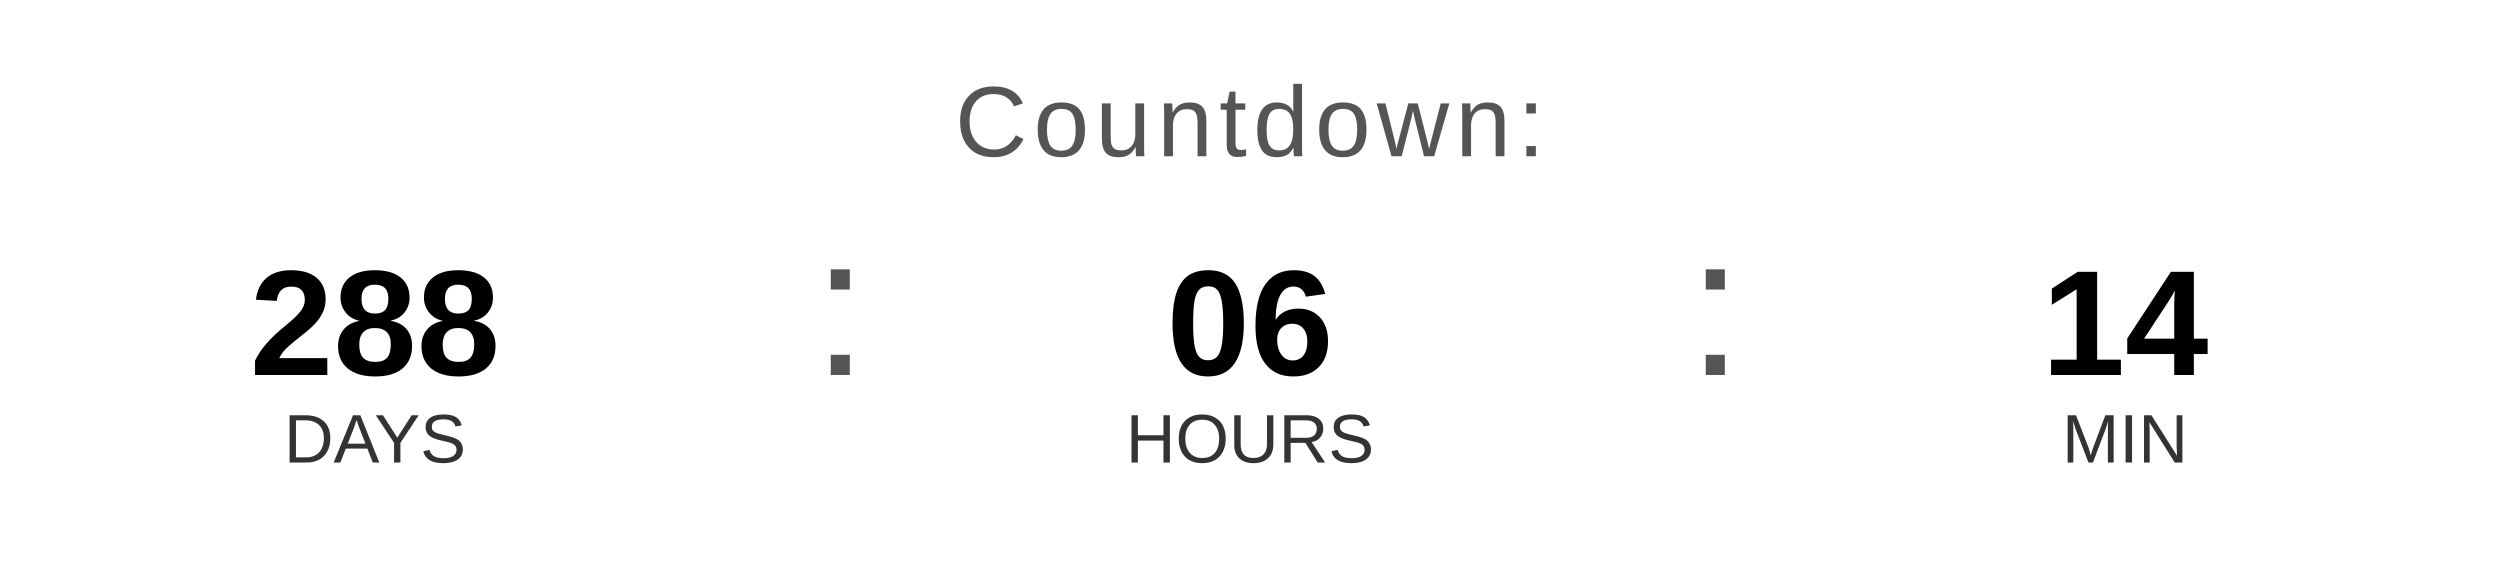
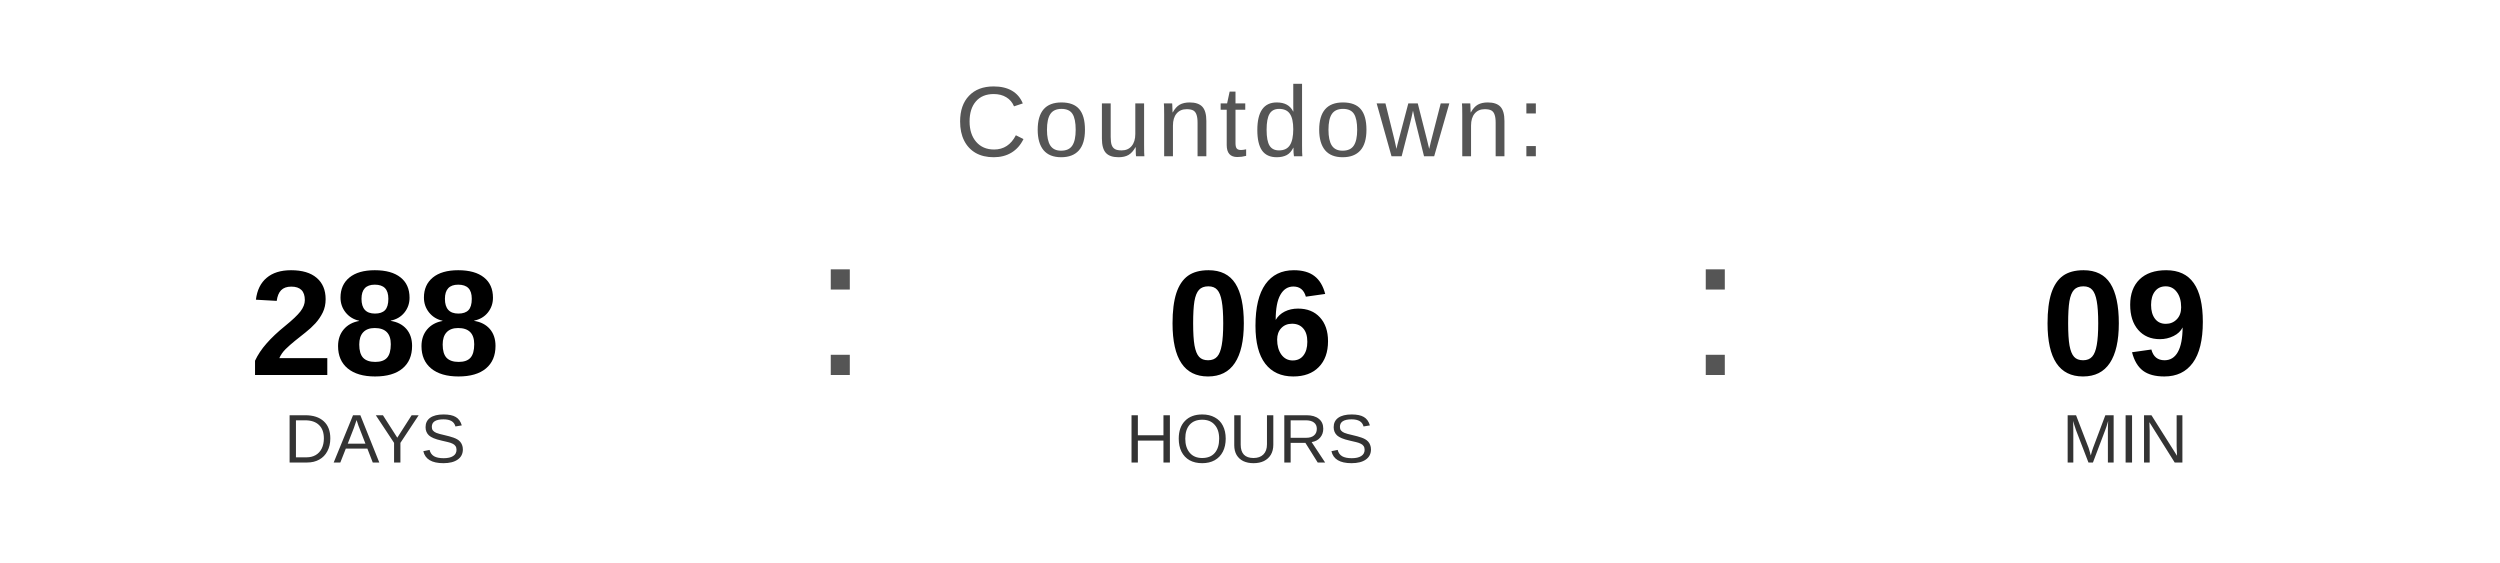
<svg xmlns="http://www.w3.org/2000/svg" width="400" height="90" viewBox="0 0 400 90">
  <text x="200" y="25" font-family="Arial, Helvetica, sans-serif" font-size="16" fill="#555555" text-anchor="middle" letter-spacing="1">
    Countdown:
  </text>
  <text x="60" y="60" font-family="Arial, Helvetica, sans-serif" font-size="24" font-weight="bold" fill="#000000" text-anchor="middle">288</text>
  <text x="60" y="74" font-family="Arial, Helvetica, sans-serif" font-size="11" fill="#333333" text-anchor="middle">DAYS</text>
  <text x="130" y="60" font-family="Arial, sans-serif" font-size="32" fill="#555555">:</text>
  <text x="200" y="60" font-family="Arial, Helvetica, sans-serif" font-size="24" font-weight="bold" fill="#000000" text-anchor="middle">06</text>
  <text x="200" y="74" font-family="Arial, Helvetica, sans-serif" font-size="11" fill="#333333" text-anchor="middle">HOURS</text>
  <text x="270" y="60" font-family="Arial, sans-serif" font-size="32" fill="#555555">:</text>
-   <text x="340" y="60" font-family="Arial, Helvetica, sans-serif" font-size="24" font-weight="bold" fill="#000000" text-anchor="middle">14</text>
+   <text x="340" y="60" font-family="Arial, Helvetica, sans-serif" font-size="24" font-weight="bold" fill="#000000" text-anchor="middle">09</text>
  <text x="340" y="74" font-family="Arial, Helvetica, sans-serif" font-size="11" fill="#333333" text-anchor="middle">MIN</text>
</svg>
